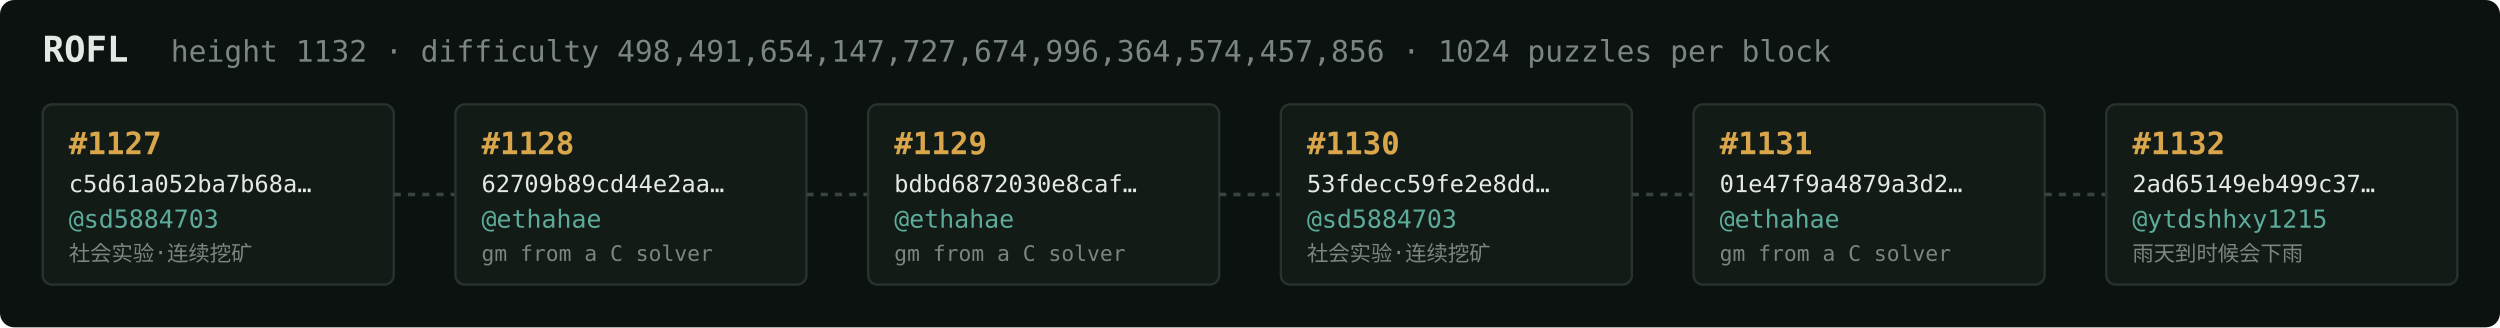
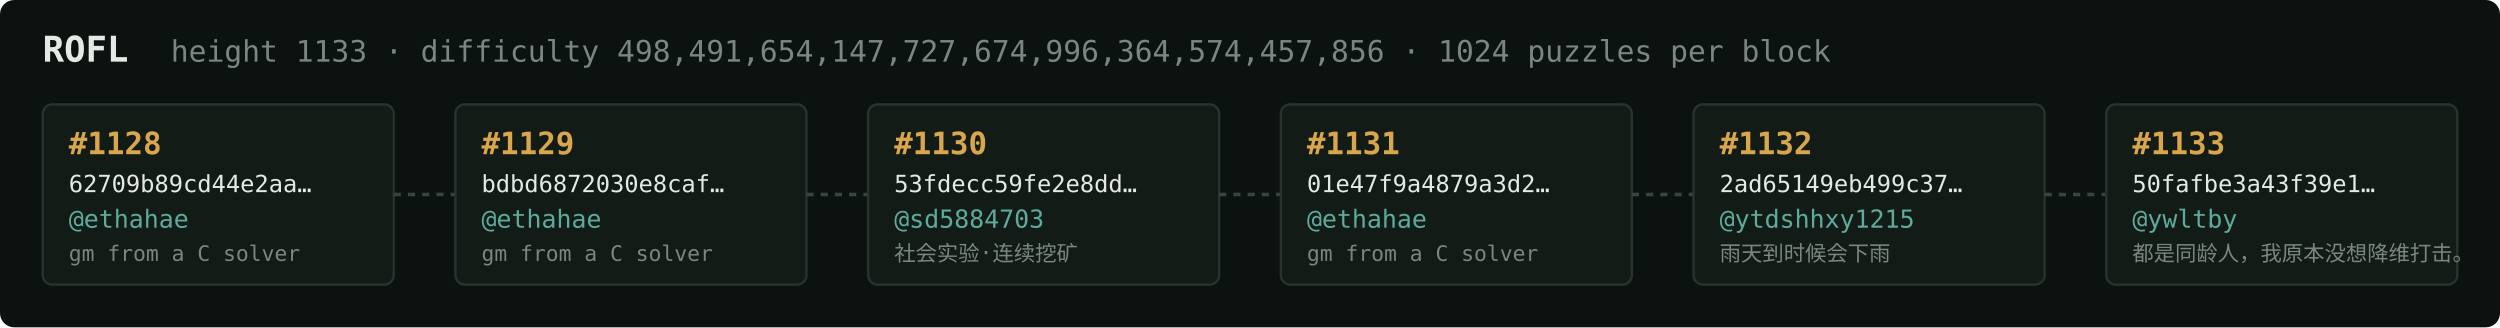
<svg xmlns="http://www.w3.org/2000/svg" width="1054" height="138" viewBox="0 0 1054 138" font-family="ui-monospace,SFMono-Regular,Menlo,monospace">
  <rect fill="#0c1210" width="1054" height="138" rx="6" />
  <text x="18" y="26" fill="#e5e9e3" font-size="15" font-weight="700">ROFL</text>
-   <text x="72" y="26" fill="#7a867f" font-size="12.5">height 1132 · difficulty 498,491,654,147,727,674,996,364,574,457,856 · 1024 puzzles per block</text>
+   <text x="72" y="26" fill="#7a867f" font-size="12.5">height 1133 · difficulty 498,491,654,147,727,674,996,364,574,457,856 · 1024 puzzles per block</text>
  <rect x="18" y="44" width="148" height="76" rx="4" fill="#131b17" stroke="#28332e" stroke-width="1" />
-   <text x="29" y="65" fill="#d9a64c" font-size="13" font-weight="700">#1127</text>
-   <text x="29" y="81" fill="#e5e9e3" font-size="10">c5d61a052ba7b68a…</text>
-   <text x="29" y="96" fill="#5cab9b" font-size="10.5">@sd5884703</text>
-   <text x="29" y="110" fill="#7a867f" font-size="9">社会实验·连续挖矿</text>
+   <text x="29" y="65" fill="#d9a64c" font-size="13" font-weight="700">#1128</text>
+   <text x="29" y="81" fill="#e5e9e3" font-size="10">62709b89cd44e2aa…</text>
+   <text x="29" y="96" fill="#5cab9b" font-size="10.5">@ethahae</text>
+   <text x="29" y="110" fill="#7a867f" font-size="9">gm from a C solver</text>
  <line x1="166" y1="82.0" x2="192" y2="82.0" stroke="#38443e" stroke-width="1.5" stroke-dasharray="3 3" />
  <rect x="192" y="44" width="148" height="76" rx="4" fill="#131b17" stroke="#28332e" stroke-width="1" />
-   <text x="203" y="65" fill="#d9a64c" font-size="13" font-weight="700">#1128</text>
-   <text x="203" y="81" fill="#e5e9e3" font-size="10">62709b89cd44e2aa…</text>
+   <text x="203" y="65" fill="#d9a64c" font-size="13" font-weight="700">#1129</text>
+   <text x="203" y="81" fill="#e5e9e3" font-size="10">bdbd6872030e8caf…</text>
  <text x="203" y="96" fill="#5cab9b" font-size="10.5">@ethahae</text>
  <text x="203" y="110" fill="#7a867f" font-size="9">gm from a C solver</text>
  <line x1="340" y1="82.0" x2="366" y2="82.0" stroke="#38443e" stroke-width="1.5" stroke-dasharray="3 3" />
  <rect x="366" y="44" width="148" height="76" rx="4" fill="#131b17" stroke="#28332e" stroke-width="1" />
-   <text x="377" y="65" fill="#d9a64c" font-size="13" font-weight="700">#1129</text>
-   <text x="377" y="81" fill="#e5e9e3" font-size="10">bdbd6872030e8caf…</text>
-   <text x="377" y="96" fill="#5cab9b" font-size="10.5">@ethahae</text>
-   <text x="377" y="110" fill="#7a867f" font-size="9">gm from a C solver</text>
+   <text x="377" y="65" fill="#d9a64c" font-size="13" font-weight="700">#1130</text>
+   <text x="377" y="81" fill="#e5e9e3" font-size="10">53fdecc59fe2e8dd…</text>
+   <text x="377" y="96" fill="#5cab9b" font-size="10.5">@sd5884703</text>
+   <text x="377" y="110" fill="#7a867f" font-size="9">社会实验·连续挖矿</text>
  <line x1="514" y1="82.0" x2="540" y2="82.0" stroke="#38443e" stroke-width="1.5" stroke-dasharray="3 3" />
  <rect x="540" y="44" width="148" height="76" rx="4" fill="#131b17" stroke="#28332e" stroke-width="1" />
-   <text x="551" y="65" fill="#d9a64c" font-size="13" font-weight="700">#1130</text>
-   <text x="551" y="81" fill="#e5e9e3" font-size="10">53fdecc59fe2e8dd…</text>
-   <text x="551" y="96" fill="#5cab9b" font-size="10.5">@sd5884703</text>
-   <text x="551" y="110" fill="#7a867f" font-size="9">社会实验·连续挖矿</text>
+   <text x="551" y="65" fill="#d9a64c" font-size="13" font-weight="700">#1131</text>
+   <text x="551" y="81" fill="#e5e9e3" font-size="10">01e47f9a4879a3d2…</text>
+   <text x="551" y="96" fill="#5cab9b" font-size="10.5">@ethahae</text>
+   <text x="551" y="110" fill="#7a867f" font-size="9">gm from a C solver</text>
  <line x1="688" y1="82.0" x2="714" y2="82.0" stroke="#38443e" stroke-width="1.5" stroke-dasharray="3 3" />
  <rect x="714" y="44" width="148" height="76" rx="4" fill="#131b17" stroke="#28332e" stroke-width="1" />
-   <text x="725" y="65" fill="#d9a64c" font-size="13" font-weight="700">#1131</text>
-   <text x="725" y="81" fill="#e5e9e3" font-size="10">01e47f9a4879a3d2…</text>
-   <text x="725" y="96" fill="#5cab9b" font-size="10.5">@ethahae</text>
-   <text x="725" y="110" fill="#7a867f" font-size="9">gm from a C solver</text>
+   <text x="725" y="65" fill="#d9a64c" font-size="13" font-weight="700">#1132</text>
+   <text x="725" y="81" fill="#e5e9e3" font-size="10">2ad65149eb499c37…</text>
+   <text x="725" y="96" fill="#5cab9b" font-size="10.5">@ytdshhxy1215</text>
+   <text x="725" y="110" fill="#7a867f" font-size="9">雨天到时候会下雨</text>
  <line x1="862" y1="82.0" x2="888" y2="82.0" stroke="#38443e" stroke-width="1.5" stroke-dasharray="3 3" />
  <rect x="888" y="44" width="148" height="76" rx="4" fill="#131b17" stroke="#28332e" stroke-width="1" />
-   <text x="899" y="65" fill="#d9a64c" font-size="13" font-weight="700">#1132</text>
-   <text x="899" y="81" fill="#e5e9e3" font-size="10">2ad65149eb499c37…</text>
-   <text x="899" y="96" fill="#5cab9b" font-size="10.5">@ytdshhxy1215</text>
-   <text x="899" y="110" fill="#7a867f" font-size="9">雨天到时候会下雨</text>
+   <text x="899" y="65" fill="#d9a64c" font-size="13" font-weight="700">#1133</text>
+   <text x="899" y="81" fill="#e5e9e3" font-size="10">50fafbe3a43f39e1…</text>
+   <text x="899" y="96" fill="#5cab9b" font-size="10.5">@ywltby</text>
+   <text x="899" y="110" fill="#7a867f" font-size="9">都是同龄人，我原本没想降维打击。</text>
</svg>
